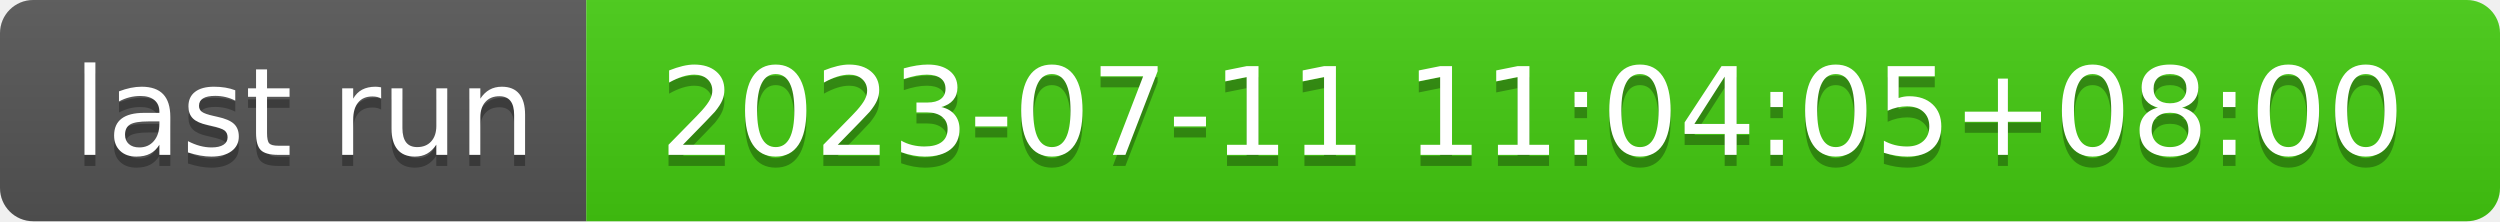
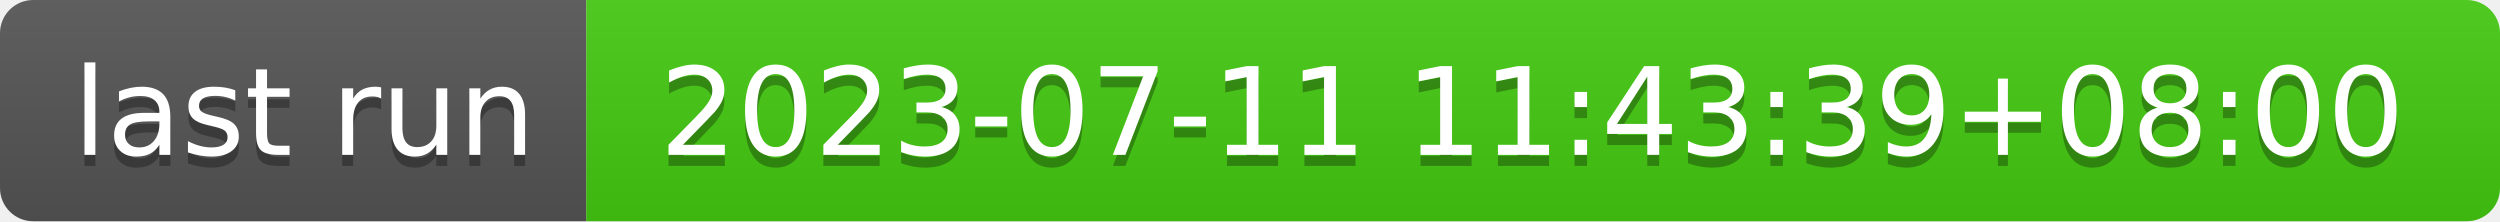
- <svg xmlns="http://www.w3.org/2000/svg" width="226" height="20" role="img" aria-label="last run: 2023-07-11 11:04:05+08:00">
+ <svg xmlns="http://www.w3.org/2000/svg" width="226" height="20" role="img" aria-label="last run: 2023-07-11 11:43:39+08:00">
  <linearGradient id="s" x2="0" y2="100%">
    <stop offset="0" stop-color="#bbb" stop-opacity=".1" />
    <stop offset="1" stop-opacity=".1" />
  </linearGradient>
  <clipPath id="r">
    <rect width="226" height="20" rx="3" fill="#fff" />
  </clipPath>
  <g clip-path="url(#r)">
    <rect width="53" height="20" fill="#555" />
    <rect x="53" width="173" height="20" fill="#4c1" />
    <rect width="226" height="20" fill="url(#s)" />
  </g>
  <g fill="#fff" text-anchor="middle" font-family="Verdana,Geneva,DejaVu Sans,sans-serif" text-rendering="geometricPrecision" font-size="110">
    <text aria-hidden="true" x="275" y="150" fill="#010101" fill-opacity=".3" transform="scale(.1)" textLength="430">last run</text>
    <text x="275" y="140" transform="scale(.1)" fill="#fff" textLength="430">last run</text>
-     <text aria-hidden="true" x="1385" y="150" fill="#010101" fill-opacity=".3" transform="scale(.1)" textLength="1630">2023-07-11 11:04:05+08:00</text>
-     <text x="1385" y="140" transform="scale(.1)" fill="#fff" textLength="1630">2023-07-11 11:04:05+08:00</text>
+     <text aria-hidden="true" x="1385" y="150" fill="#010101" fill-opacity=".3" transform="scale(.1)" textLength="1630">2023-07-11 11:43:39+08:00</text>
+     <text x="1385" y="140" transform="scale(.1)" fill="#fff" textLength="1630">2023-07-11 11:43:39+08:00</text>
  </g>
</svg>
